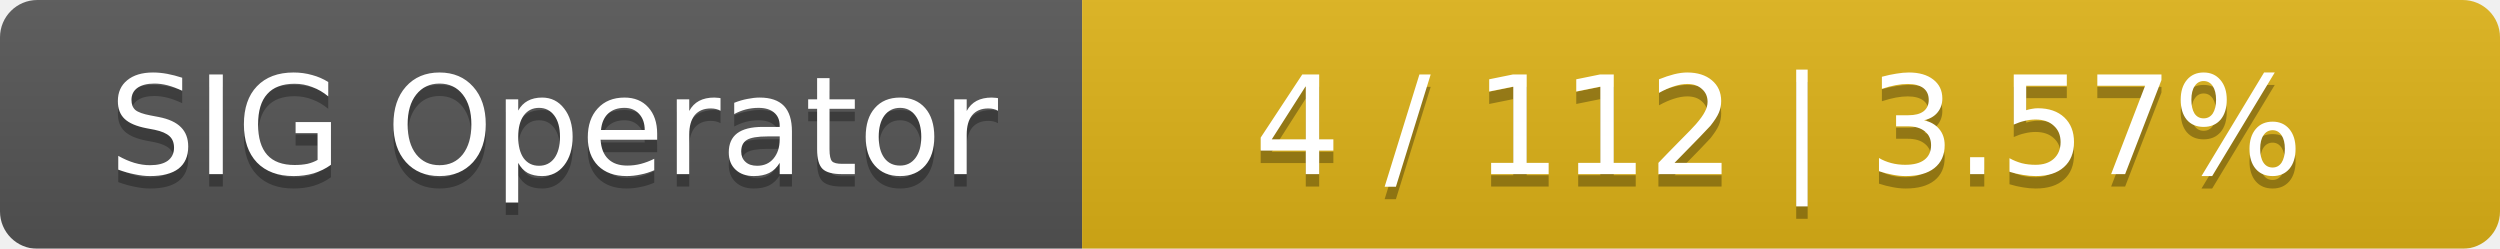
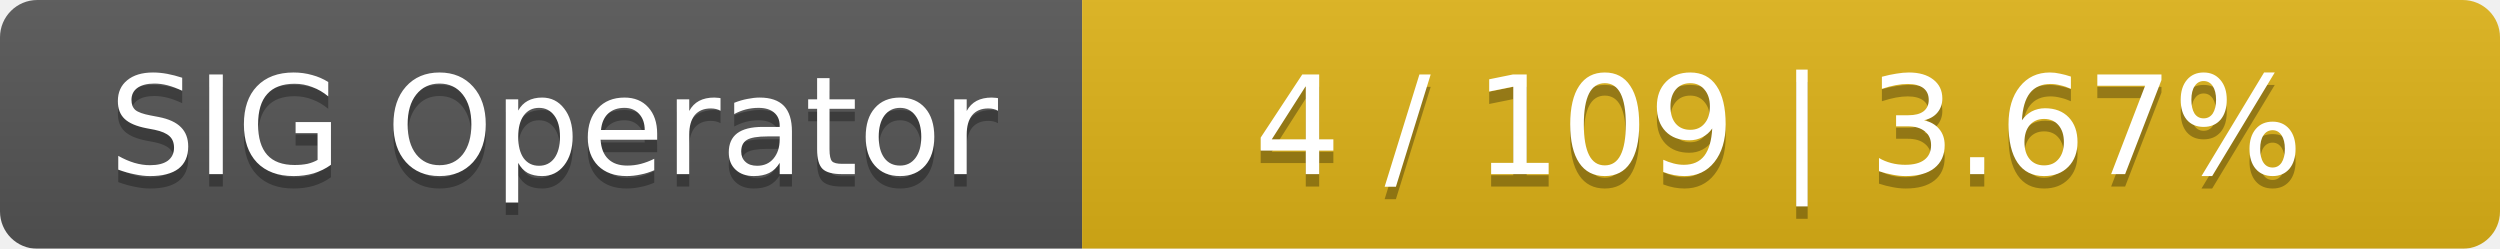
<svg xmlns="http://www.w3.org/2000/svg" width="201" height="20">
  <linearGradient id="smooth" x2="0" y2="100%">
    <stop offset="0" stop-color="#bbb" stop-opacity=".1" />
    <stop offset="1" stop-opacity=".1" />
  </linearGradient>
  <mask id="round">
    <rect width="201" height="20" rx="3" fill="#fff" />
  </mask>
  <g mask="url(#round)">
    <rect width="87" height="20" fill="#555" />
    <rect x="87" width="114" height="20" fill="#dfb317" />
    <rect width="201" height="20" fill="url(#smooth)" />
  </g>
  <g fill="#fff" text-anchor="middle" font-family="DejaVu Sans,Verdana,Geneva,sans-serif" font-size="11">
    <text x="44.5" y="15" fill="#010101" fill-opacity=".3">SIG Operator</text>
    <text x="44.5" y="14">SIG Operator</text>
-     <text x="143" y="15" fill="#010101" fill-opacity=".3">4 / 112    |    3.57%</text>
-     <text x="143" y="14">4 / 112    |    3.57%</text>
+     <text x="143" y="15" fill="#010101" fill-opacity=".3">4 / 109    |    3.67%</text>
+     <text x="143" y="14">4 / 109    |    3.67%</text>
  </g>
</svg>
